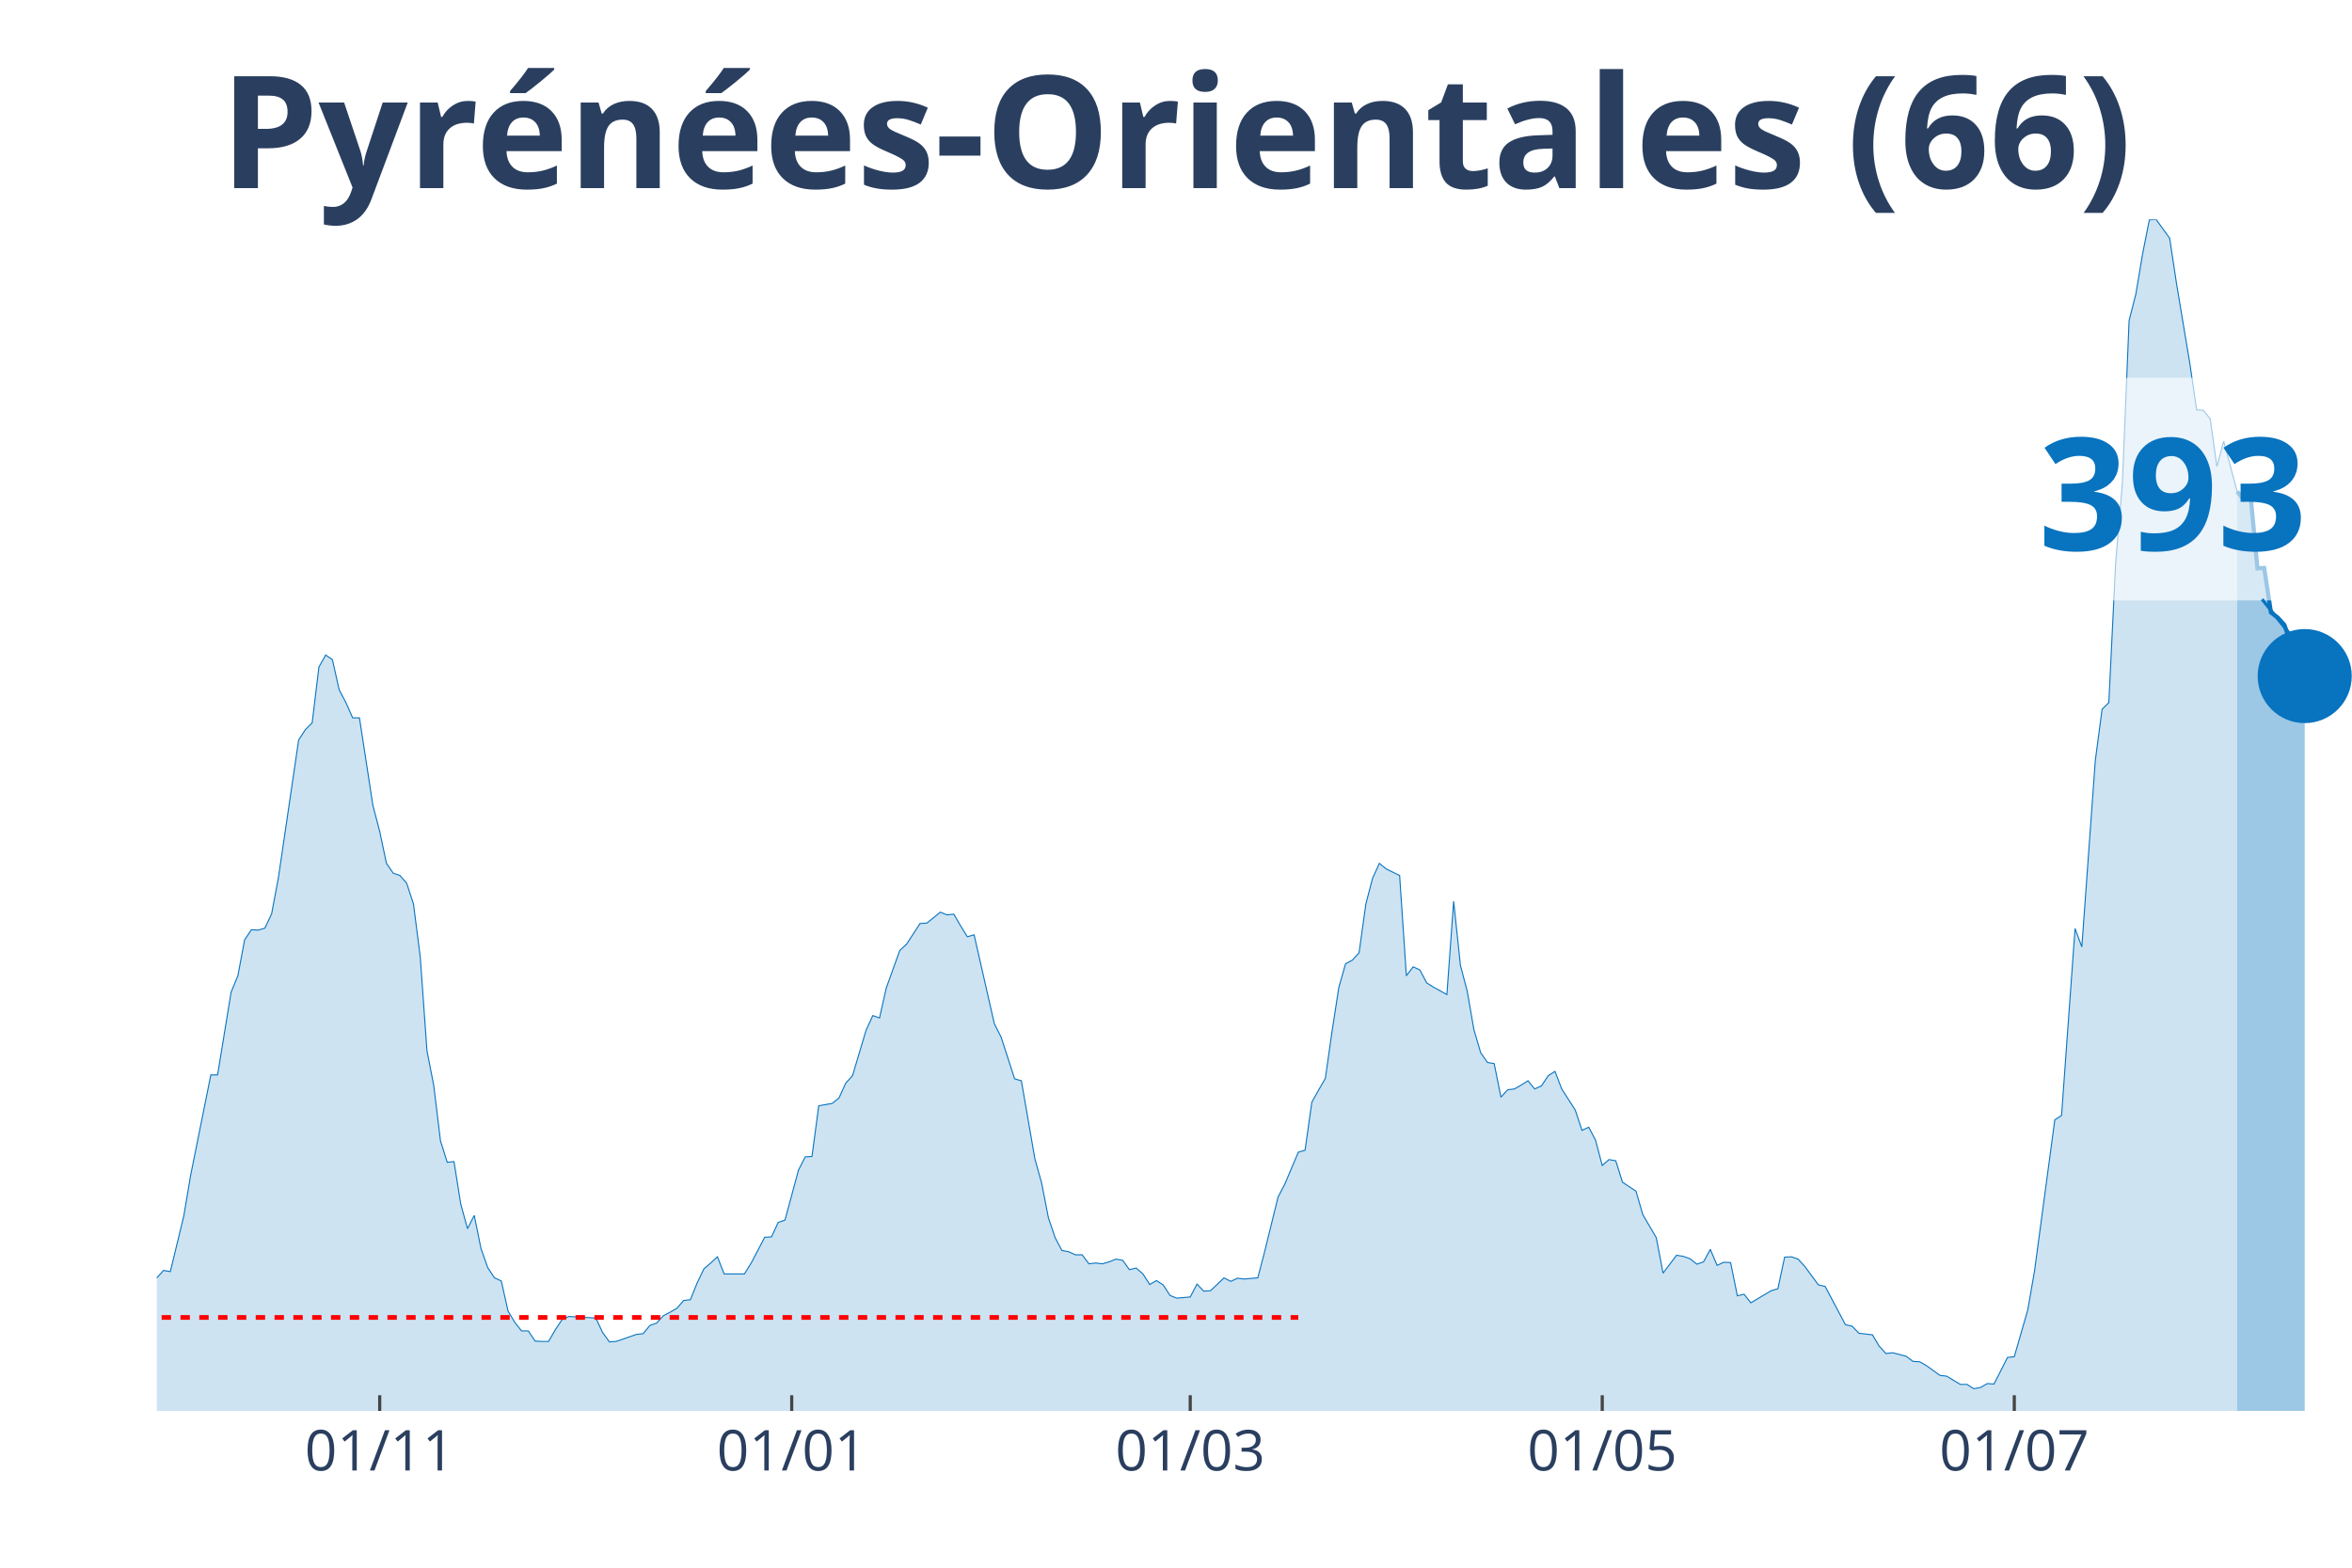
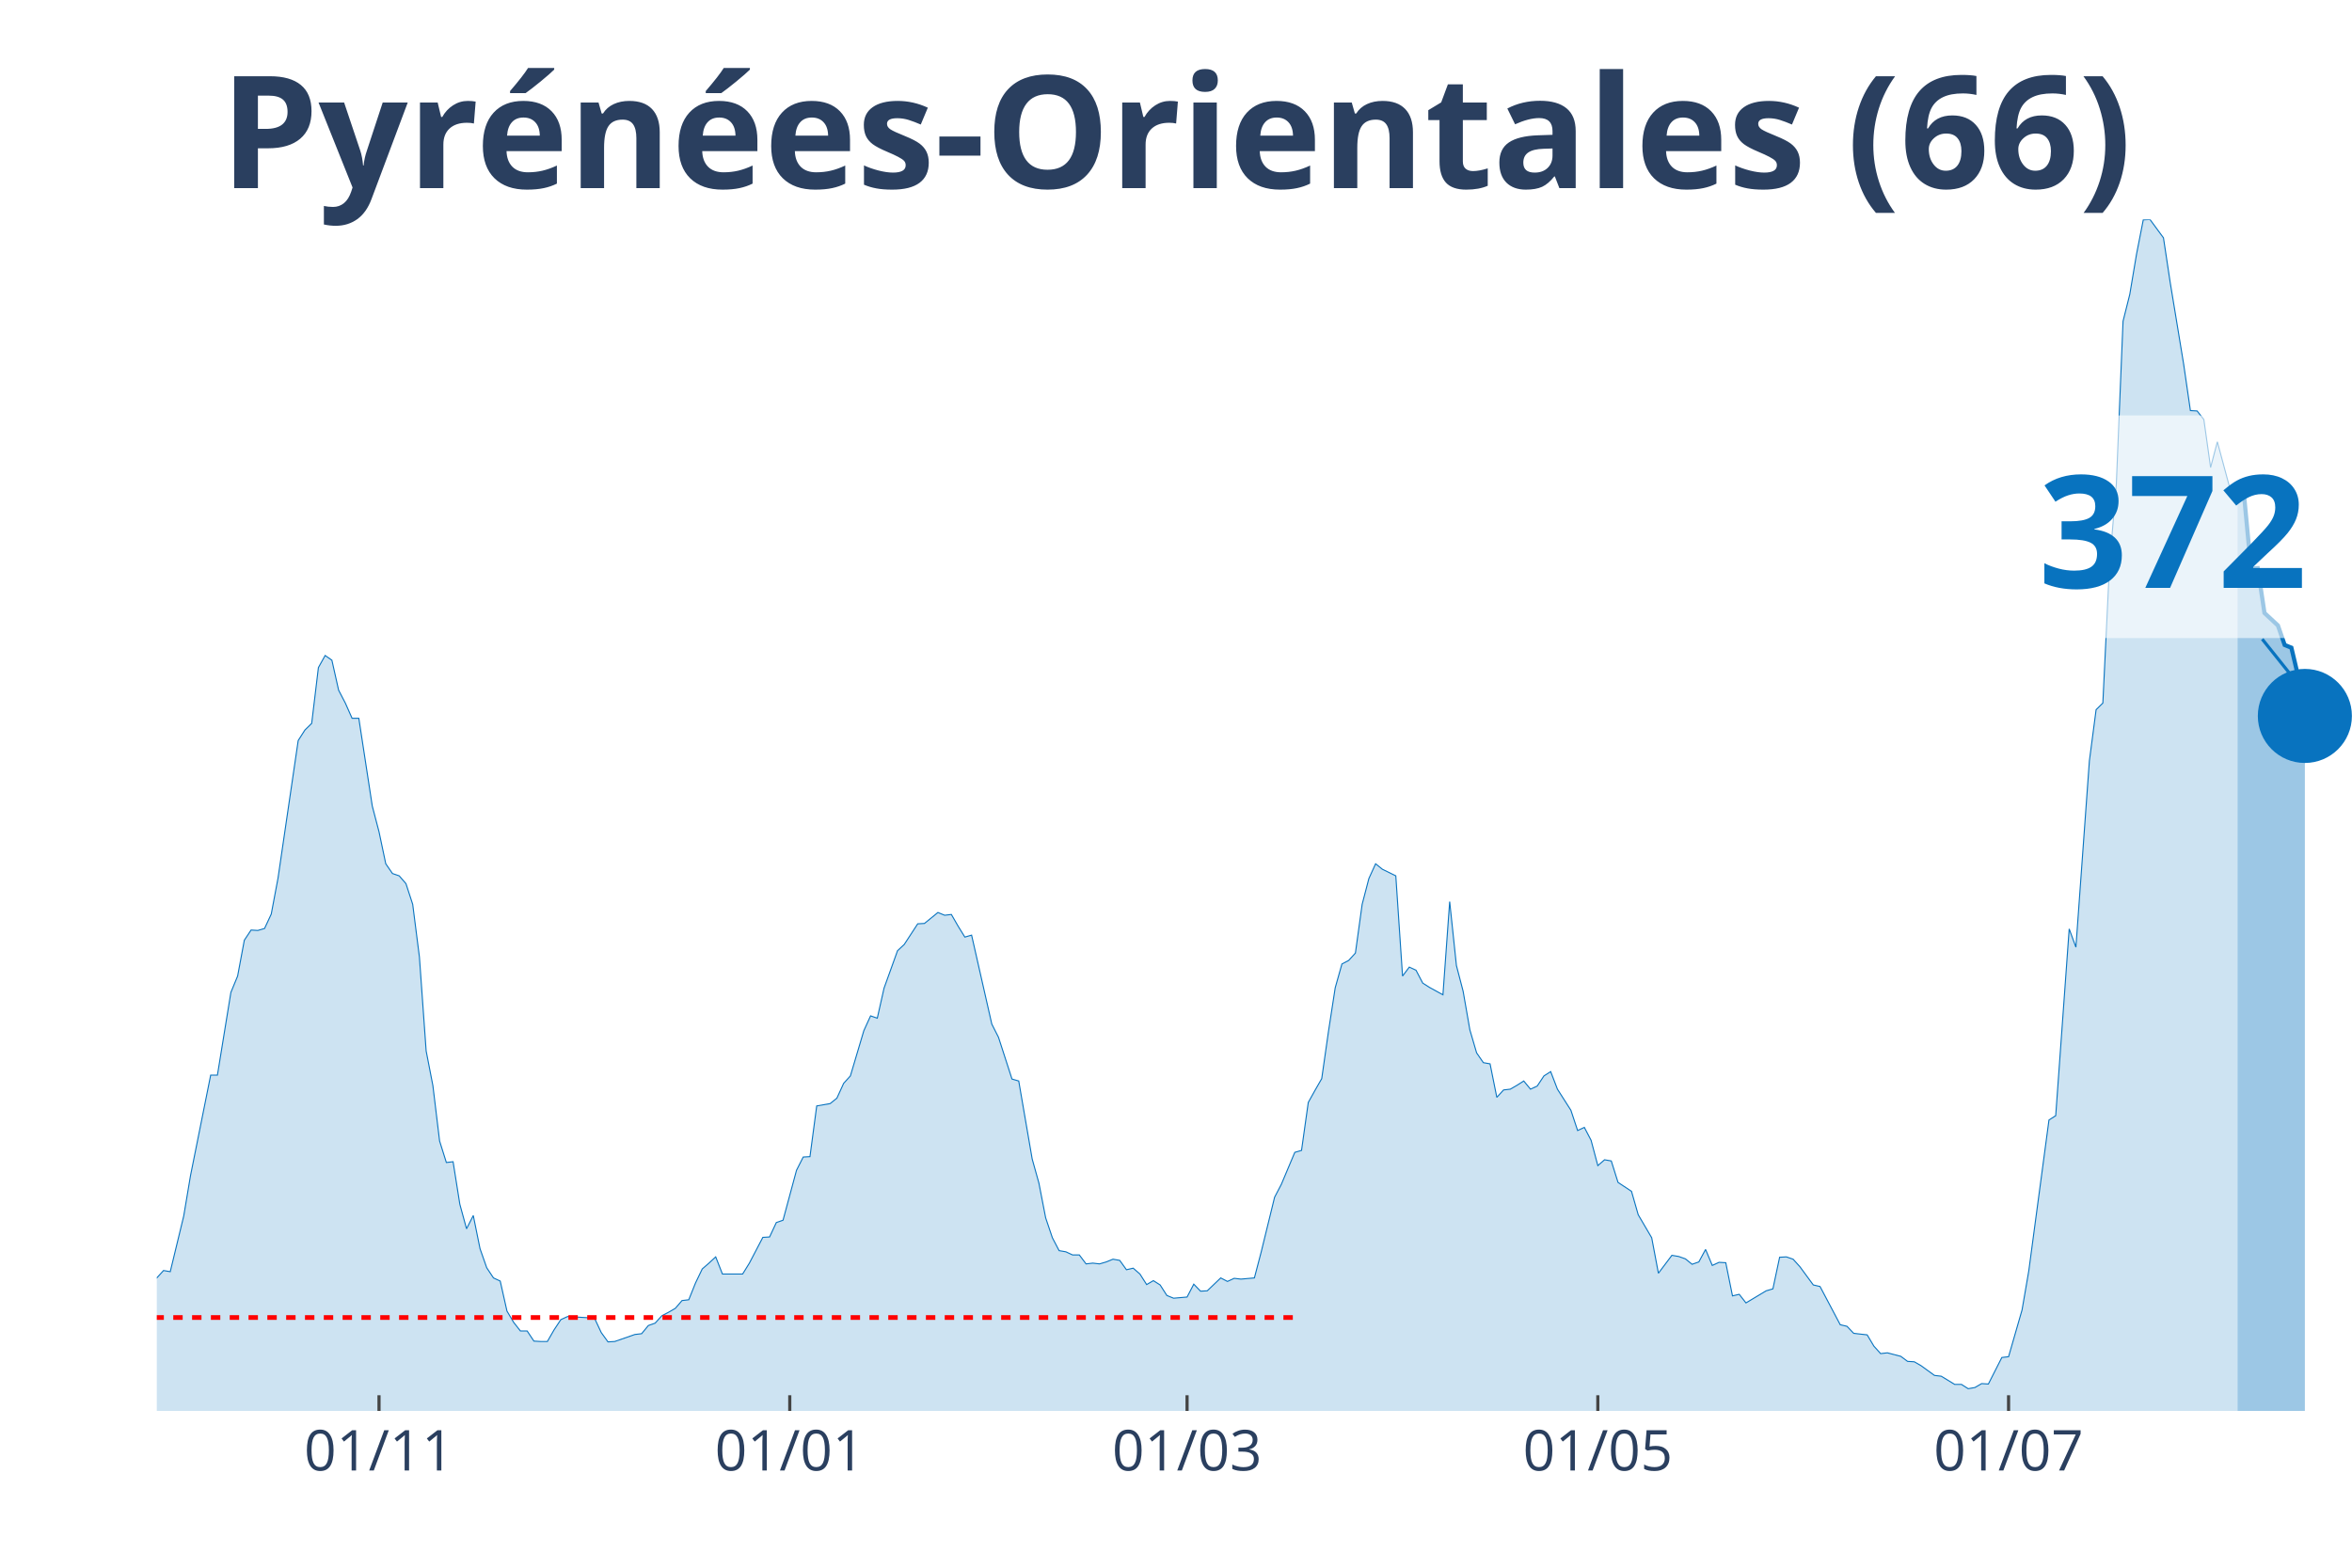
<svg xmlns="http://www.w3.org/2000/svg" class="main-svg" width="1125" height="750" style="" viewBox="0 0 750 500">
  <rect x="0" y="0" width="750" height="500" style="fill: rgb(0, 0, 0); fill-opacity: 0;" />
-   <defs id="defs-3eff59">
+   <defs id="defs-54637f">
    <g class="clips">
-       <clipPath id="clip3eff59xyplot" class="plotclip">
+       <clipPath id="clip54637fxyplot" class="plotclip">
        <rect width="700" height="380" />
      </clipPath>
-       <clipPath class="axesclip" id="clip3eff59x">
+       <clipPath class="axesclip" id="clip54637fx">
        <rect x="50" y="0" width="700" height="500" />
      </clipPath>
-       <clipPath class="axesclip" id="clip3eff59y">
+       <clipPath class="axesclip" id="clip54637fy">
        <rect x="0" y="70" width="750" height="380" />
      </clipPath>
-       <clipPath class="axesclip" id="clip3eff59xy">
+       <clipPath class="axesclip" id="clip54637fxy">
        <rect x="50" y="70" width="700" height="380" />
      </clipPath>
    </g>
    <g class="gradients" />
  </defs>
  <g class="bglayer">
    <rect class="bg" x="50" y="70" width="700" height="380" style="fill: rgb(0, 0, 0); fill-opacity: 0; stroke-width: 0;" />
  </g>
  <g class="layer-below">
    <g class="imagelayer" />
    <g class="shapelayer" />
  </g>
  <g class="cartesianlayer">
    <g class="subplot xy">
      <g class="layer-subplot">
        <g class="shapelayer" />
        <g class="imagelayer" />
      </g>
      <g class="gridlayer">
        <g class="x">
-           <path class="xgrid crisp" transform="translate(121.08,0)" d="M0,70v380" style="stroke: rgb(255, 255, 255); stroke-opacity: 1; stroke-width: 1px;" />
-           <path class="xgrid crisp" transform="translate(252.46,0)" d="M0,70v380" style="stroke: rgb(255, 255, 255); stroke-opacity: 1; stroke-width: 1px;" />
-           <path class="xgrid crisp" transform="translate(379.54,0)" d="M0,70v380" style="stroke: rgb(255, 255, 255); stroke-opacity: 1; stroke-width: 1px;" />
-           <path class="xgrid crisp" transform="translate(510.92,0)" d="M0,70v380" style="stroke: rgb(255, 255, 255); stroke-opacity: 1; stroke-width: 1px;" />
-           <path class="xgrid crisp" transform="translate(642.31,0)" d="M0,70v380" style="stroke: rgb(255, 255, 255); stroke-opacity: 1; stroke-width: 1px;" />
+           <path class="xgrid crisp" transform="translate(120.86,0)" d="M0,70v380" style="stroke: rgb(255, 255, 255); stroke-opacity: 1; stroke-width: 1px;" />
+           <path class="xgrid crisp" transform="translate(251.84,0)" d="M0,70v380" style="stroke: rgb(255, 255, 255); stroke-opacity: 1; stroke-width: 1px;" />
+           <path class="xgrid crisp" transform="translate(378.53,0)" d="M0,70v380" style="stroke: rgb(255, 255, 255); stroke-opacity: 1; stroke-width: 1px;" />
+           <path class="xgrid crisp" transform="translate(509.51,0)" d="M0,70v380" style="stroke: rgb(255, 255, 255); stroke-opacity: 1; stroke-width: 1px;" />
+           <path class="xgrid crisp" transform="translate(640.49,0)" d="M0,70v380" style="stroke: rgb(255, 255, 255); stroke-opacity: 1; stroke-width: 1px;" />
        </g>
        <g class="y" />
      </g>
      <g class="zerolinelayer" />
      <path class="xlines-below" />
      <path class="ylines-below" />
      <g class="overlines-below" />
      <g class="xaxislayer-below" />
      <g class="yaxislayer-below" />
      <g class="overaxes-below" />
-       <g class="plot" transform="translate(50, 70)" clip-path="url('#clip3eff59xyplot')">
+       <g class="plot" transform="translate(50, 70)" clip-path="url('#clip54637fxyplot')">
        <g class="scatterlayer mlayer">
-           <g class="trace scatter tracea8d433" style="stroke-miterlimit: 2;">
+           <g class="trace scatter trace42a852" style="stroke-miterlimit: 2;">
            <g class="fills">
              <g>
-                 <path class="js-fill" d="M663.38,380L-292.92,380L-292.92,380L-150.77,378.76L-148.62,377.51L-140,376.14L-137.85,375.27L-131.38,376.14L-129.23,376.14L-116.31,377.26L-114.15,377.39L-99.08,373.65L-96.92,372.03L-79.69,367.3L-77.54,367.06L-73.23,362.2L-71.08,362.45L-66.77,355.23L-64.62,352.12L-60.31,339.55L-58.15,338.3L-56,338.18L-53.85,332.58L-51.69,330.46L-49.54,326.48L-47.38,328.47L-45.23,328.35L-43.08,326.11L-40.92,325.86L-38.77,329.47L-36.62,323.74L-34.46,324.99L-32.31,320.63L-28,323.74L-25.85,323.99L-23.69,319.01L-21.54,325.48L-19.38,325.36L-17.23,327.72L-12.92,329.59L-10.77,329.22L-8.62,336.81L-6.46,338.68L-2.15,339.92L0,337.56L2.15,335.19L4.31,335.57L8.62,317.77L10.77,304.95L17.23,272.83L19.38,272.83L23.69,246.45L25.85,241.22L28,229.77L30.15,226.53L32.31,226.66L34.46,226.03L36.62,221.43L38.77,209.98L45.23,166.04L47.38,162.68L49.54,160.56L51.69,142.76L53.85,138.91L56,140.4L58.15,149.98L60.31,154.09L62.46,158.95L64.62,158.95L68.92,186.95L71.08,195.17L73.23,205.37L75.38,208.48L77.54,209.23L79.69,211.72L81.85,218.32L84,235.12L86.15,265.12L88.31,276.19L90.46,293.87L92.62,300.71L94.77,300.47L96.92,314.03L99.08,321.87L101.23,317.64L103.38,328.22L105.54,334.32L107.69,337.56L109.85,338.55L112,348.14L114.15,351.75L116.31,354.48L118.46,354.48L120.62,357.72L122.77,357.84L124.92,357.84L127.08,354.11L129.23,350.87L131.38,349.88L140,350.38L142.15,354.98L144.31,357.97L146.46,357.84L152.92,355.6L155.08,355.36L157.23,352.74L159.38,351.99L161.54,349.63L163.69,348.51L165.85,347.26L168,344.78L170.15,344.53L172.31,339.17L174.46,334.69L176.62,332.83L178.77,330.84L180.92,336.31L187.38,336.31L189.54,332.83L193.85,324.61L196,324.49L198.15,319.88L200.31,319.14L204.62,303.2L206.77,298.97L208.92,298.85L211.08,282.67L215.38,281.92L217.54,280.18L219.69,275.45L221.85,273.08L226.15,258.64L228.31,253.91L230.46,254.66L232.62,245.08L236.92,233.13L239.08,231.14L243.38,224.54L245.54,224.42L249.85,220.93L252,221.8L254.15,221.55L256.31,225.29L258.46,228.77L260.62,228.15L267.08,256.53L269.23,260.76L273.54,274.08L275.69,274.7L280,299.59L282.15,307.31L284.31,318.39L286.46,324.74L288.62,328.84L290.77,329.22L292.92,330.21L295.08,330.21L297.23,333.08L299.38,332.83L301.54,333.08L303.69,332.45L305.85,331.58L308,331.96L310.15,334.94L312.31,334.44L314.46,336.31L316.62,339.67L318.77,338.43L320.92,339.8L323.08,343.16L325.23,344.03L329.54,343.66L331.69,339.55L333.85,341.79L336,341.66L340.31,337.56L342.46,338.68L344.62,337.68L346.77,337.93L351.08,337.56L353.23,329.34L357.54,311.79L359.69,307.68L364,297.48L366.15,296.86L368.31,281.55L370.46,277.69L372.62,273.95L374.77,258.89L376.92,244.95L379.08,237.36L381.23,236.24L383.38,233.87L385.54,218.32L387.69,210.1L389.85,205.37L392,207.11L396.31,209.23L398.46,241.22L400.62,238.36L402.77,239.35L404.92,243.46L407.08,244.83L411.38,247.19L413.54,217.45L415.69,237.86L417.85,246.07L420,258.4L422.15,265.74L424.31,268.85L426.46,269.22L428.62,279.93L430.77,277.56L432.92,277.31L435.08,276.07L437.23,274.7L439.38,277.31L441.54,276.32L443.69,273.08L445.85,271.71L448,277.31L452.31,284.04L454.46,290.51L456.62,289.51L458.77,293.62L460.92,301.71L463.08,299.84L465.23,300.22L467.38,307.06L471.69,309.92L473.85,317.39L478.15,324.74L480.31,336.06L484.62,330.34L486.77,330.71L488.92,331.46L491.08,333.2L493.23,332.45L495.38,328.47L497.54,333.57L499.69,332.58L501.85,332.7L504,343.28L506.15,342.78L508.31,345.52L514.77,341.66L516.92,341.04L519.08,330.96L521.23,330.84L523.38,331.58L525.54,333.95L529.85,339.8L532,340.29L538.46,352.49L540.62,352.99L542.77,355.23L544.92,355.48L547.08,355.73L549.23,359.34L551.38,361.7L553.54,361.45L557.85,362.57L560,364.19L562.15,364.32L564.31,365.56L568.62,368.67L570.77,368.92L575.08,371.54L577.23,371.54L579.38,372.91L581.54,372.53L583.69,371.29L585.85,371.41L590.15,362.95L592.31,362.7L596.62,347.76L598.77,335.32L605.23,287.15L607.38,285.78L611.69,226.16L613.85,232.01L618.15,172.51L620.31,156.21L622.46,154.09L624.62,109.66L626.77,84.26L628.92,32.24L631.08,23.77L633.23,10.95L635.38,0.12L637.54,0L641.85,5.97L644,20.16L648.31,46.05L650.46,60.74L652.62,60.86L654.77,63.6L656.92,78.79L659.08,70.7L663.38,86.75" style="fill: rgb(8, 115, 191); fill-opacity: 0.2; stroke-width: 0;" />
+                 <path class="js-fill" d="M663.5,380L-292.02,380L-292.02,380L-150.31,378.76L-148.16,377.51L-139.57,376.14L-137.42,375.27L-130.98,376.14L-128.83,376.14L-115.95,377.26L-113.8,377.39L-98.77,373.66L-96.63,372.04L-77.3,367.06L-75.15,363.08L-70.86,362.46L-68.71,357.73L-64.42,352.14L-62.27,346.29L-60.12,339.57L-57.98,338.33L-55.83,338.21L-53.68,332.61L-51.53,330.49L-49.39,326.51L-47.24,328.5L-45.09,328.38L-42.94,326.14L-40.8,325.89L-38.65,329.5L-36.5,323.78L-34.36,325.02L-32.21,320.67L-27.91,323.78L-25.77,324.03L-23.62,319.05L-21.47,325.52L-19.33,325.39L-17.18,327.76L-12.88,329.62L-10.74,329.25L-8.59,336.84L-6.44,338.7L-2.15,339.95L0,337.58L2.15,335.22L4.29,335.59L8.59,317.81L10.74,305L17.18,272.9L19.33,272.9L23.62,246.53L25.77,241.31L27.91,229.87L30.06,226.63L32.21,226.76L34.36,226.13L36.5,221.53L38.65,210.09L45.09,166.18L47.24,162.82L49.39,160.71L51.53,142.92L53.68,139.06L55.83,140.56L57.98,150.13L60.12,154.24L62.27,159.09L64.42,159.09L68.71,187.08L70.86,195.29L73.01,205.49L75.15,208.6L77.3,209.34L79.45,211.83L81.6,218.42L83.74,235.21L85.89,265.19L88.04,276.26L90.18,293.92L92.33,300.77L94.48,300.52L96.63,314.08L98.77,321.91L100.92,317.68L103.07,328.26L105.21,334.35L107.36,337.58L109.51,338.58L111.66,348.16L113.8,351.76L115.95,354.5L118.1,354.5L120.25,357.73L122.39,357.86L124.54,357.86L126.69,354.13L128.83,350.89L130.98,349.9L139.57,350.4L141.72,355L143.87,357.98L146.01,357.86L152.45,355.62L154.6,355.37L156.75,352.76L158.9,352.01L161.04,349.65L163.19,348.53L165.34,347.29L167.48,344.8L169.63,344.55L171.78,339.2L173.93,334.72L176.07,332.86L178.22,330.87L180.37,336.34L186.81,336.34L188.96,332.86L193.25,324.65L195.4,324.52L197.55,319.92L199.69,319.18L203.99,303.25L206.13,299.02L208.28,298.9L210.43,282.73L214.72,281.98L216.87,280.24L219.02,275.52L221.17,273.15L225.46,258.72L227.61,254L229.75,254.74L231.9,245.17L236.2,233.22L238.34,231.23L242.64,224.64L244.79,224.52L249.08,221.03L251.23,221.91L253.37,221.66L255.52,225.39L257.67,228.87L259.82,228.25L266.26,256.61L268.4,260.84L272.7,274.15L274.85,274.77L279.14,299.65L281.29,307.36L283.44,318.43L285.58,324.77L287.73,328.88L289.88,329.25L292.02,330.25L294.17,330.25L296.32,333.11L298.47,332.86L300.61,333.11L302.76,332.48L304.91,331.61L307.06,331.99L309.2,334.97L311.35,334.47L313.5,336.34L315.64,339.7L317.79,338.45L319.94,339.82L322.09,343.18L324.23,344.05L328.53,343.68L330.67,339.57L332.82,341.81L334.97,341.69L339.26,337.58L341.41,338.7L343.56,337.71L345.71,337.96L350,337.58L352.15,329.37L356.44,311.84L358.59,307.73L362.88,297.53L365.03,296.91L367.18,281.61L369.33,277.75L371.47,274.02L373.62,258.97L375.77,245.04L377.91,237.45L380.06,236.33L382.21,233.97L384.36,218.42L386.5,210.21L388.65,205.49L390.8,207.23L395.09,209.34L397.24,241.31L399.39,238.45L401.53,239.44L403.68,243.55L405.83,244.92L410.12,247.28L412.27,217.55L414.42,237.95L416.56,246.16L418.71,258.47L420.86,265.81L423.01,268.92L425.15,269.3L427.3,279.99L429.45,277.63L431.6,277.38L433.74,276.14L435.89,274.77L438.04,277.38L440.18,276.39L442.33,273.15L444.48,271.78L446.63,277.38L450.92,284.1L453.07,290.57L455.21,289.57L457.36,293.68L459.51,301.76L461.66,299.9L463.8,300.27L465.95,307.11L470.25,309.97L472.39,317.43L476.69,324.77L478.83,336.09L483.13,330.37L485.28,330.74L487.42,331.49L489.57,333.23L491.72,332.48L493.87,328.5L496.01,333.6L498.16,332.61L500.31,332.73L502.45,343.31L504.6,342.81L506.75,345.55L513.19,341.69L515.34,341.07L517.48,330.99L519.63,330.87L521.78,331.61L523.93,333.98L528.22,339.82L530.37,340.32L536.81,352.51L538.96,353.01L541.1,355.25L543.25,355.5L545.4,355.74L547.55,359.35L549.69,361.72L551.84,361.47L556.13,362.59L558.28,364.2L560.43,364.33L562.58,365.57L566.87,368.68L569.02,368.93L573.31,371.54L575.46,371.54L577.61,372.91L579.75,372.54L581.9,371.29L584.05,371.42L588.34,362.96L590.49,362.71L594.79,347.78L596.93,335.35L603.37,287.21L605.52,285.84L609.82,226.26L611.96,232.1L616.26,172.65L618.4,156.35L620.55,154.24L622.7,109.83L624.85,84.46L626.99,32.46L629.14,23.88L631.29,11.07L633.44,0.12L635.58,0L639.88,5.85L642.02,20.03L646.32,46.15L648.47,60.95L650.61,61.07L652.76,63.81L654.91,79.11L657.06,70.9L661.35,86.82L663.5,89.43" style="fill: rgb(8, 115, 191); fill-opacity: 0.2; stroke-width: 0;" />
              </g>
            </g>
            <g class="errorbars" />
            <g class="lines">
-               <path class="js-line" d="M-292.92,380L-150.77,378.76L-148.62,377.51L-140,376.14L-137.85,375.27L-131.38,376.14L-129.23,376.14L-116.31,377.26L-114.15,377.39L-99.08,373.65L-96.92,372.03L-79.69,367.3L-77.54,367.06L-73.23,362.2L-71.08,362.45L-66.77,355.23L-64.62,352.12L-60.31,339.55L-58.15,338.3L-56,338.18L-53.85,332.58L-51.69,330.46L-49.54,326.48L-47.38,328.47L-45.23,328.35L-43.08,326.11L-40.92,325.86L-38.77,329.47L-36.62,323.74L-34.46,324.99L-32.31,320.63L-28,323.74L-25.85,323.99L-23.69,319.01L-21.54,325.48L-19.38,325.36L-17.23,327.72L-12.92,329.59L-10.77,329.22L-8.62,336.81L-6.46,338.68L-2.15,339.92L0,337.56L2.15,335.19L4.31,335.57L8.62,317.77L10.77,304.95L17.23,272.83L19.38,272.83L23.69,246.45L25.85,241.22L28,229.77L30.15,226.53L32.31,226.66L34.46,226.03L36.62,221.43L38.77,209.98L45.23,166.04L47.38,162.68L49.54,160.56L51.69,142.76L53.85,138.91L56,140.4L58.15,149.98L60.31,154.09L62.46,158.95L64.62,158.95L68.92,186.95L71.08,195.17L73.23,205.37L75.38,208.48L77.54,209.23L79.69,211.72L81.85,218.32L84,235.12L86.15,265.12L88.31,276.19L90.46,293.87L92.62,300.71L94.77,300.47L96.92,314.03L99.08,321.87L101.23,317.64L103.38,328.22L105.54,334.32L107.69,337.56L109.85,338.55L112,348.14L114.15,351.75L116.31,354.48L118.46,354.48L120.62,357.72L122.77,357.84L124.92,357.84L127.08,354.11L129.23,350.87L131.38,349.88L140,350.38L142.15,354.98L144.31,357.97L146.46,357.84L152.92,355.6L155.08,355.36L157.23,352.74L159.38,351.99L161.54,349.63L163.69,348.51L165.85,347.26L168,344.78L170.15,344.53L172.31,339.17L174.46,334.69L176.62,332.83L178.77,330.84L180.92,336.31L187.38,336.31L189.54,332.83L193.85,324.61L196,324.49L198.15,319.88L200.31,319.14L204.62,303.2L206.77,298.97L208.92,298.85L211.08,282.67L215.38,281.92L217.54,280.18L219.69,275.45L221.85,273.08L226.15,258.64L228.31,253.91L230.46,254.66L232.62,245.08L236.92,233.13L239.08,231.14L243.38,224.54L245.54,224.42L249.85,220.93L252,221.8L254.15,221.55L256.31,225.29L258.46,228.77L260.62,228.15L267.08,256.53L269.23,260.76L273.54,274.08L275.69,274.7L280,299.59L282.15,307.31L284.31,318.39L286.46,324.74L288.62,328.84L290.77,329.22L292.92,330.21L295.08,330.21L297.23,333.08L299.38,332.83L301.54,333.08L303.69,332.45L305.85,331.58L308,331.96L310.15,334.94L312.31,334.44L314.46,336.31L316.62,339.67L318.77,338.43L320.92,339.8L323.08,343.16L325.23,344.03L329.54,343.66L331.69,339.55L333.85,341.79L336,341.66L340.31,337.56L342.46,338.68L344.62,337.68L346.77,337.93L351.08,337.56L353.23,329.34L357.54,311.79L359.69,307.68L364,297.48L366.15,296.86L368.31,281.55L370.46,277.69L372.62,273.95L374.77,258.89L376.92,244.95L379.08,237.36L381.23,236.24L383.38,233.87L385.54,218.32L387.69,210.1L389.85,205.37L392,207.11L396.31,209.23L398.46,241.22L400.62,238.36L402.77,239.35L404.92,243.46L407.08,244.83L411.38,247.19L413.54,217.45L415.69,237.86L417.85,246.07L420,258.4L422.15,265.74L424.31,268.85L426.46,269.22L428.62,279.93L430.77,277.56L432.92,277.31L435.08,276.07L437.23,274.7L439.38,277.31L441.54,276.32L443.69,273.08L445.85,271.71L448,277.31L452.31,284.04L454.46,290.51L456.62,289.51L458.77,293.62L460.92,301.71L463.08,299.84L465.23,300.22L467.38,307.06L471.69,309.92L473.85,317.39L478.15,324.74L480.31,336.06L484.62,330.34L486.77,330.71L488.92,331.46L491.08,333.2L493.23,332.45L495.38,328.47L497.54,333.57L499.69,332.58L501.85,332.7L504,343.28L506.15,342.78L508.31,345.52L514.77,341.66L516.92,341.04L519.08,330.96L521.23,330.84L523.38,331.58L525.54,333.95L529.85,339.8L532,340.29L538.46,352.49L540.62,352.99L542.77,355.23L544.92,355.48L547.08,355.73L549.23,359.34L551.38,361.7L553.54,361.45L557.85,362.57L560,364.19L562.15,364.32L564.31,365.56L568.62,368.67L570.77,368.92L575.08,371.54L577.23,371.54L579.38,372.91L581.54,372.53L583.69,371.29L585.85,371.41L590.15,362.95L592.31,362.7L596.62,347.76L598.77,335.32L605.23,287.15L607.38,285.78L611.69,226.16L613.85,232.01L618.15,172.51L620.31,156.21L622.46,154.09L624.62,109.66L626.77,84.26L628.92,32.24L631.08,23.77L633.23,10.95L635.38,0.12L637.54,0L641.85,5.97L644,20.16L648.31,46.05L650.46,60.74L652.62,60.86L654.77,63.6L656.92,78.79L659.08,70.7L663.38,86.75" style="vector-effect: non-scaling-stroke; fill: none; stroke: rgb(8, 115, 191); stroke-opacity: 1; stroke-width: 0.5px; opacity: 1;" />
+               <path class="js-line" d="M-292.02,380L-150.31,378.76L-148.16,377.51L-139.57,376.14L-137.42,375.27L-130.98,376.14L-128.83,376.14L-115.95,377.26L-113.8,377.39L-98.77,373.66L-96.63,372.04L-77.3,367.06L-75.15,363.08L-70.86,362.46L-68.71,357.73L-64.42,352.14L-62.27,346.29L-60.12,339.57L-57.98,338.33L-55.83,338.21L-53.68,332.61L-51.53,330.49L-49.39,326.51L-47.24,328.5L-45.09,328.38L-42.94,326.14L-40.8,325.89L-38.65,329.5L-36.5,323.78L-34.36,325.02L-32.21,320.67L-27.91,323.78L-25.77,324.03L-23.62,319.05L-21.47,325.52L-19.33,325.39L-17.18,327.76L-12.88,329.62L-10.74,329.25L-8.59,336.84L-6.44,338.7L-2.15,339.95L0,337.58L2.15,335.22L4.29,335.59L8.59,317.81L10.74,305L17.18,272.9L19.33,272.9L23.62,246.53L25.77,241.31L27.91,229.87L30.06,226.63L32.21,226.76L34.36,226.13L36.5,221.53L38.65,210.09L45.09,166.18L47.24,162.82L49.39,160.71L51.53,142.92L53.68,139.06L55.83,140.56L57.98,150.13L60.12,154.24L62.27,159.09L64.42,159.09L68.71,187.08L70.86,195.29L73.01,205.49L75.15,208.6L77.3,209.34L79.45,211.83L81.6,218.42L83.74,235.21L85.89,265.19L88.04,276.26L90.18,293.92L92.33,300.77L94.48,300.52L96.63,314.08L98.77,321.91L100.92,317.68L103.07,328.26L105.21,334.35L107.36,337.58L109.51,338.58L111.66,348.16L113.8,351.76L115.95,354.5L118.1,354.5L120.25,357.73L122.39,357.86L124.54,357.86L126.69,354.13L128.83,350.89L130.98,349.9L139.57,350.4L141.72,355L143.87,357.98L146.01,357.86L152.45,355.62L154.6,355.37L156.75,352.76L158.9,352.01L161.04,349.65L163.19,348.53L165.34,347.29L167.48,344.8L169.63,344.55L171.78,339.2L173.93,334.72L176.07,332.86L178.22,330.87L180.37,336.34L186.81,336.34L188.96,332.86L193.25,324.65L195.4,324.52L197.55,319.92L199.69,319.18L203.99,303.25L206.13,299.02L208.28,298.9L210.43,282.73L214.72,281.98L216.87,280.24L219.02,275.52L221.17,273.15L225.46,258.72L227.61,254L229.75,254.74L231.9,245.17L236.2,233.22L238.34,231.23L242.64,224.64L244.79,224.52L249.08,221.03L251.23,221.91L253.37,221.66L255.52,225.39L257.67,228.87L259.82,228.25L266.26,256.61L268.4,260.84L272.7,274.15L274.85,274.77L279.14,299.65L281.29,307.36L283.44,318.43L285.58,324.77L287.73,328.88L289.88,329.25L292.02,330.25L294.17,330.25L296.32,333.11L298.47,332.86L300.61,333.11L302.76,332.48L304.91,331.61L307.06,331.99L309.2,334.97L311.35,334.47L313.5,336.34L315.64,339.7L317.79,338.45L319.94,339.82L322.09,343.18L324.23,344.05L328.53,343.68L330.67,339.57L332.82,341.81L334.97,341.69L339.26,337.58L341.41,338.7L343.56,337.71L345.71,337.96L350,337.58L352.15,329.37L356.44,311.84L358.59,307.73L362.88,297.53L365.03,296.91L367.18,281.61L369.33,277.75L371.47,274.02L373.62,258.97L375.77,245.04L377.91,237.45L380.06,236.33L382.21,233.97L384.36,218.42L386.5,210.21L388.65,205.49L390.8,207.23L395.09,209.34L397.24,241.31L399.39,238.45L401.53,239.44L403.68,243.55L405.83,244.92L410.12,247.28L412.27,217.55L414.42,237.95L416.56,246.16L418.71,258.47L420.86,265.81L423.01,268.92L425.15,269.3L427.3,279.99L429.45,277.63L431.6,277.38L433.74,276.14L435.89,274.77L438.04,277.38L440.18,276.39L442.33,273.15L444.48,271.78L446.63,277.38L450.92,284.1L453.07,290.57L455.21,289.57L457.36,293.68L459.51,301.76L461.66,299.9L463.8,300.27L465.95,307.11L470.25,309.97L472.39,317.43L476.69,324.77L478.83,336.09L483.13,330.37L485.28,330.74L487.42,331.49L489.57,333.23L491.72,332.48L493.87,328.5L496.01,333.6L498.16,332.61L500.31,332.73L502.45,343.31L504.6,342.81L506.75,345.55L513.19,341.69L515.34,341.07L517.48,330.99L519.63,330.87L521.78,331.61L523.93,333.98L528.22,339.82L530.37,340.32L536.81,352.51L538.96,353.01L541.1,355.25L543.25,355.5L545.4,355.74L547.55,359.35L549.69,361.72L551.84,361.47L556.13,362.59L558.28,364.2L560.43,364.33L562.58,365.57L566.87,368.68L569.02,368.93L573.31,371.54L575.46,371.54L577.61,372.91L579.75,372.54L581.9,371.29L584.05,371.42L588.34,362.96L590.49,362.71L594.79,347.78L596.93,335.35L603.37,287.21L605.52,285.84L609.82,226.26L611.96,232.1L616.26,172.65L618.4,156.35L620.55,154.24L622.7,109.83L624.85,84.46L626.99,32.46L629.14,23.88L631.29,11.07L633.44,0.12L635.58,0L639.88,5.85L642.02,20.03L646.32,46.15L648.47,60.95L650.61,61.07L652.76,63.81L654.91,79.11L657.06,70.9L661.35,86.82L663.5,89.43" style="vector-effect: non-scaling-stroke; fill: none; stroke: rgb(8, 115, 191); stroke-opacity: 1; stroke-width: 0.5px; opacity: 1;" />
            </g>
            <g class="points" />
            <g class="text" />
          </g>
-           <g class="trace scatter traceb6032b" style="stroke-miterlimit: 2;">
+           <g class="trace scatter traced19fe5" style="stroke-miterlimit: 2;">
            <g class="fills">
              <g>
-                 <path class="js-fill" d="M684.92,380L663.38,380L663.38,86.75L665.54,89.37L667.69,88.5L669.85,111.27L672,111.15L674.15,125.34L676.31,126.96L678.46,129.32L680.62,135.67L682.77,136.54L684.92,145.63" style="fill: rgb(8, 115, 191); fill-opacity: 0.4; stroke-width: 0;" />
+                 <path class="js-fill" d="M684.97,380L663.5,380L663.5,89.43L665.64,88.56L667.79,111.33L669.94,111.2L672.09,125.51L676.38,129.49L678.53,135.71L680.67,136.58L682.82,145.66L684.97,158.34" style="fill: rgb(8, 115, 191); fill-opacity: 0.4; stroke-width: 0;" />
              </g>
            </g>
            <g class="errorbars" />
            <g class="lines">
-               <path class="js-line" d="M663.38,86.75L665.54,89.37L667.69,88.5L669.85,111.27L672,111.15L674.15,125.34L676.31,126.96L678.46,129.32L680.62,135.67L682.77,136.54L684.92,145.63" style="vector-effect: non-scaling-stroke; fill: none; stroke: rgb(8, 115, 191); stroke-opacity: 1; stroke-width: 2px; opacity: 1;" />
+               <path class="js-line" d="M663.5,89.43L665.64,88.56L667.79,111.33L669.94,111.2L672.09,125.51L676.38,129.49L678.53,135.71L680.67,136.58L682.82,145.66L684.97,158.34" style="vector-effect: non-scaling-stroke; fill: none; stroke: rgb(8, 115, 191); stroke-opacity: 1; stroke-width: 2px; opacity: 1;" />
            </g>
            <g class="points" />
            <g class="text" />
          </g>
-           <g class="trace scatter traceff68dc" style="stroke-miterlimit: 2; opacity: 1;">
+           <g class="trace scatter tracec4c432" style="stroke-miterlimit: 2; opacity: 1;">
            <g class="fills" />
            <g class="errorbars" />
            <g class="lines" />
            <g class="points">
-               <path class="point" transform="translate(684.92,145.63)" d="M15,0A15,15 0 1,1 0,-15A15,15 0 0,1 15,0Z" style="opacity: 1; stroke-width: 0px; fill: rgb(8, 115, 191); fill-opacity: 1;" />
+               <path class="point" transform="translate(684.97,158.34)" d="M15,0A15,15 0 1,1 0,-15A15,15 0 0,1 15,0Z" style="opacity: 1; stroke-width: 0px; fill: rgb(8, 115, 191); fill-opacity: 1;" />
            </g>
            <g class="text" />
          </g>
        </g>
      </g>
      <g class="overplot" />
      <path class="xlines-above crisp" style="fill: none; stroke-width: 1px; stroke: rgb(0, 0, 0); stroke-opacity: 0;" d="" />
      <path class="ylines-above crisp" style="fill: none;" d="M0,0" />
      <g class="overlines-above" />
      <g class="xaxislayer-above">
-         <path class="xtick ticks crisp" d="M0,450v-5" transform="translate(121.08,0)" style="stroke: rgb(68, 68, 68); stroke-opacity: 1; stroke-width: 1px;" />
-         <path class="xtick ticks crisp" d="M0,450v-5" transform="translate(252.46,0)" style="stroke: rgb(68, 68, 68); stroke-opacity: 1; stroke-width: 1px;" />
-         <path class="xtick ticks crisp" d="M0,450v-5" transform="translate(379.54,0)" style="stroke: rgb(68, 68, 68); stroke-opacity: 1; stroke-width: 1px;" />
-         <path class="xtick ticks crisp" d="M0,450v-5" transform="translate(510.92,0)" style="stroke: rgb(68, 68, 68); stroke-opacity: 1; stroke-width: 1px;" />
-         <path class="xtick ticks crisp" d="M0,450v-5" transform="translate(642.31,0)" style="stroke: rgb(68, 68, 68); stroke-opacity: 1; stroke-width: 1px;" />
+         <path class="xtick ticks crisp" d="M0,450v-5" transform="translate(120.86,0)" style="stroke: rgb(68, 68, 68); stroke-opacity: 1; stroke-width: 1px;" />
+         <path class="xtick ticks crisp" d="M0,450v-5" transform="translate(251.84,0)" style="stroke: rgb(68, 68, 68); stroke-opacity: 1; stroke-width: 1px;" />
+         <path class="xtick ticks crisp" d="M0,450v-5" transform="translate(378.53,0)" style="stroke: rgb(68, 68, 68); stroke-opacity: 1; stroke-width: 1px;" />
+         <path class="xtick ticks crisp" d="M0,450v-5" transform="translate(509.51,0)" style="stroke: rgb(68, 68, 68); stroke-opacity: 1; stroke-width: 1px;" />
+         <path class="xtick ticks crisp" d="M0,450v-5" transform="translate(640.49,0)" style="stroke: rgb(68, 68, 68); stroke-opacity: 1; stroke-width: 1px;" />
        <g class="xtick">
-           <text text-anchor="middle" x="0" y="469" transform="translate(121.08,0)" style="font-family: 'Open Sans', verdana, arial, sans-serif; font-size: 18px; fill: rgb(42, 63, 95); fill-opacity: 1; white-space: pre;">01/11</text>
+           <text text-anchor="middle" x="0" y="469" transform="translate(120.86,0)" style="font-family: 'Open Sans', verdana, arial, sans-serif; font-size: 18px; fill: rgb(42, 63, 95); fill-opacity: 1; white-space: pre;">01/11</text>
        </g>
        <g class="xtick">
-           <text text-anchor="middle" x="0" y="469" transform="translate(252.46,0)" style="font-family: 'Open Sans', verdana, arial, sans-serif; font-size: 18px; fill: rgb(42, 63, 95); fill-opacity: 1; white-space: pre;">01/01</text>
+           <text text-anchor="middle" x="0" y="469" transform="translate(251.84,0)" style="font-family: 'Open Sans', verdana, arial, sans-serif; font-size: 18px; fill: rgb(42, 63, 95); fill-opacity: 1; white-space: pre;">01/01</text>
        </g>
        <g class="xtick">
-           <text text-anchor="middle" x="0" y="469" transform="translate(379.54,0)" style="font-family: 'Open Sans', verdana, arial, sans-serif; font-size: 18px; fill: rgb(42, 63, 95); fill-opacity: 1; white-space: pre;">01/03</text>
+           <text text-anchor="middle" x="0" y="469" transform="translate(378.53,0)" style="font-family: 'Open Sans', verdana, arial, sans-serif; font-size: 18px; fill: rgb(42, 63, 95); fill-opacity: 1; white-space: pre;">01/03</text>
        </g>
        <g class="xtick">
-           <text text-anchor="middle" x="0" y="469" transform="translate(510.92,0)" style="font-family: 'Open Sans', verdana, arial, sans-serif; font-size: 18px; fill: rgb(42, 63, 95); fill-opacity: 1; white-space: pre;">01/05</text>
+           <text text-anchor="middle" x="0" y="469" transform="translate(509.51,0)" style="font-family: 'Open Sans', verdana, arial, sans-serif; font-size: 18px; fill: rgb(42, 63, 95); fill-opacity: 1; white-space: pre;">01/05</text>
        </g>
        <g class="xtick">
-           <text text-anchor="middle" x="0" y="469" transform="translate(642.31,0)" style="font-family: 'Open Sans', verdana, arial, sans-serif; font-size: 18px; fill: rgb(42, 63, 95); fill-opacity: 1; white-space: pre;">01/07</text>
+           <text text-anchor="middle" x="0" y="469" transform="translate(640.49,0)" style="font-family: 'Open Sans', verdana, arial, sans-serif; font-size: 18px; fill: rgb(42, 63, 95); fill-opacity: 1; white-space: pre;">01/07</text>
        </g>
      </g>
      <g class="yaxislayer-above" />
      <g class="overaxes-above" />
    </g>
  </g>
  <g class="polarlayer" />
  <g class="ternarylayer" />
  <g class="geolayer" />
  <g class="funnelarealayer" />
  <g class="pielayer" />
  <g class="treemaplayer" />
  <g class="sunburstlayer" />
  <g class="glimages" />
-   <defs id="topdefs-3eff59">
+   <defs id="topdefs-54637f">
    <g class="clips" />
  </defs>
  <g class="layer-above">
    <g class="imagelayer" />
    <g class="shapelayer">
-       <path data-index="0" fill-rule="evenodd" d="M-1160.46,420.19L414,420.19" clip-path="url('#clip3eff59xy')" style="opacity: 1; stroke: rgb(255, 0, 0); stroke-opacity: 1; fill: rgb(0, 0, 0); fill-opacity: 0; stroke-dasharray: 3px, 3px; stroke-width: 1.5px;" />
+       <path data-index="0" fill-rule="evenodd" d="M-1156.75,420.21L412.88,420.21" clip-path="url('#clip54637fxy')" style="opacity: 1; stroke: rgb(255, 0, 0); stroke-opacity: 1; fill: rgb(0, 0, 0); fill-opacity: 0; stroke-dasharray: 3px, 3px; stroke-width: 1.5px;" />
    </g>
  </g>
  <g class="infolayer">
    <g class="g-gtitle">
      <text class="gtitle" x="375" y="25" text-anchor="middle" dy="0.7em" style="font-family: 'Open Sans', verdana, arial, sans-serif; font-size: 50px; fill: rgb(42, 63, 95); opacity: 1; font-weight: normal; white-space: pre;">
        <tspan style="font-weight:bold">Pyrénées-Orientales (66)</tspan>
      </text>
    </g>
    <g class="g-xtitle" />
    <g class="annotation" data-index="0" style="opacity: 1;">
-       <g class="annotation-text-g" transform="rotate(0,692.92,155.63)">
-         <g class="cursor-pointer" transform="translate(635, 120)">
+       <g class="annotation-text-g" transform="rotate(0,692.97,168.34)">
+         <g class="cursor-pointer" transform="translate(635, 132)">
          <rect class="bg" x="0.5" y="0.5" width="115" height="71" style="stroke-width: 1px; stroke: rgb(0, 0, 0); stroke-opacity: 0; fill: rgb(255, 255, 255); fill-opacity: 0.6;" />
          <text class="annotation-text" text-anchor="middle" x="57.812" y="55.5" style="font-family: 'Open Sans', verdana, arial, sans-serif; font-size: 50px; fill: rgb(8, 115, 191); fill-opacity: 1; white-space: pre;">
-             <tspan style="font-weight:bold">393 </tspan>
+             <tspan style="font-weight:bold">372 </tspan>
          </text>
        </g>
      </g>
      <g class="annotation-arrow-g" style="opacity: 1;">
-         <path d="M721.32,191.13L732.92,205.63" style="stroke-width: 1px; stroke: rgb(8, 115, 191); stroke-opacity: 1; stroke-dasharray: 0px, 0px, 18.569px, 18.569px;" />
+         <path d="M721.37,203.84L732.97,218.34" style="stroke-width: 1px; stroke: rgb(8, 115, 191); stroke-opacity: 1; stroke-dasharray: 0px, 0px, 18.569px, 18.569px;" />
      </g>
    </g>
  </g>
</svg>
